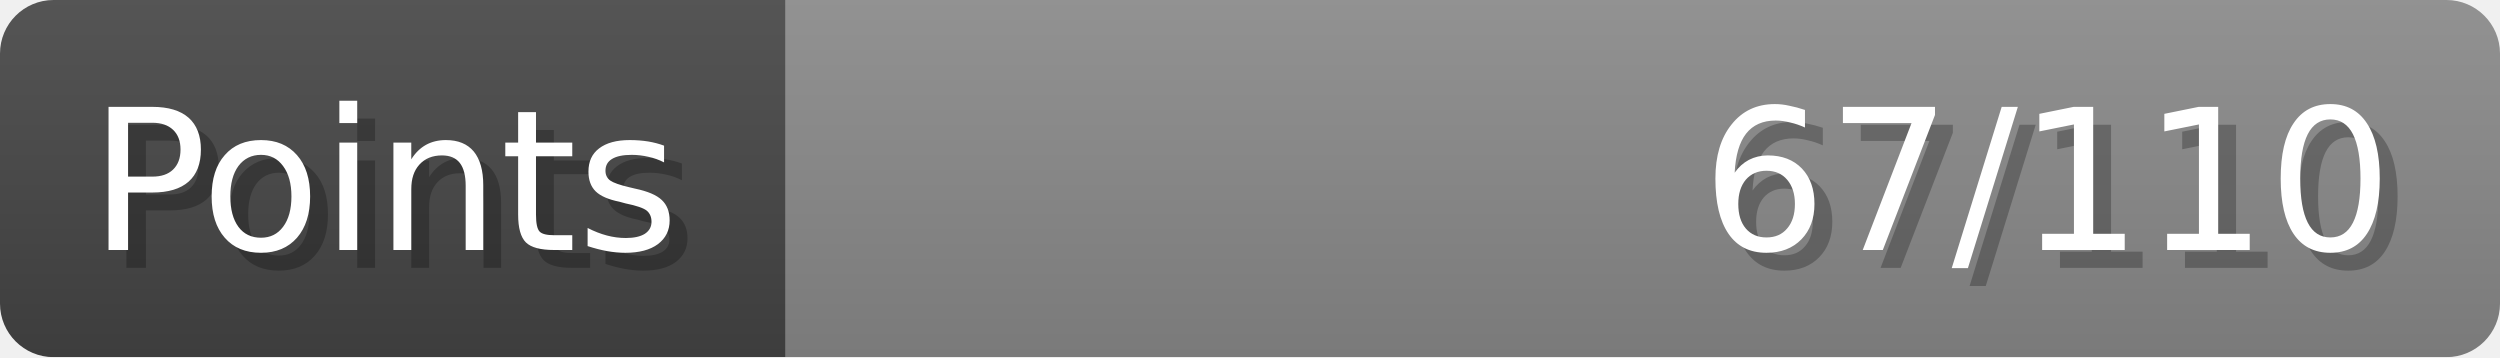
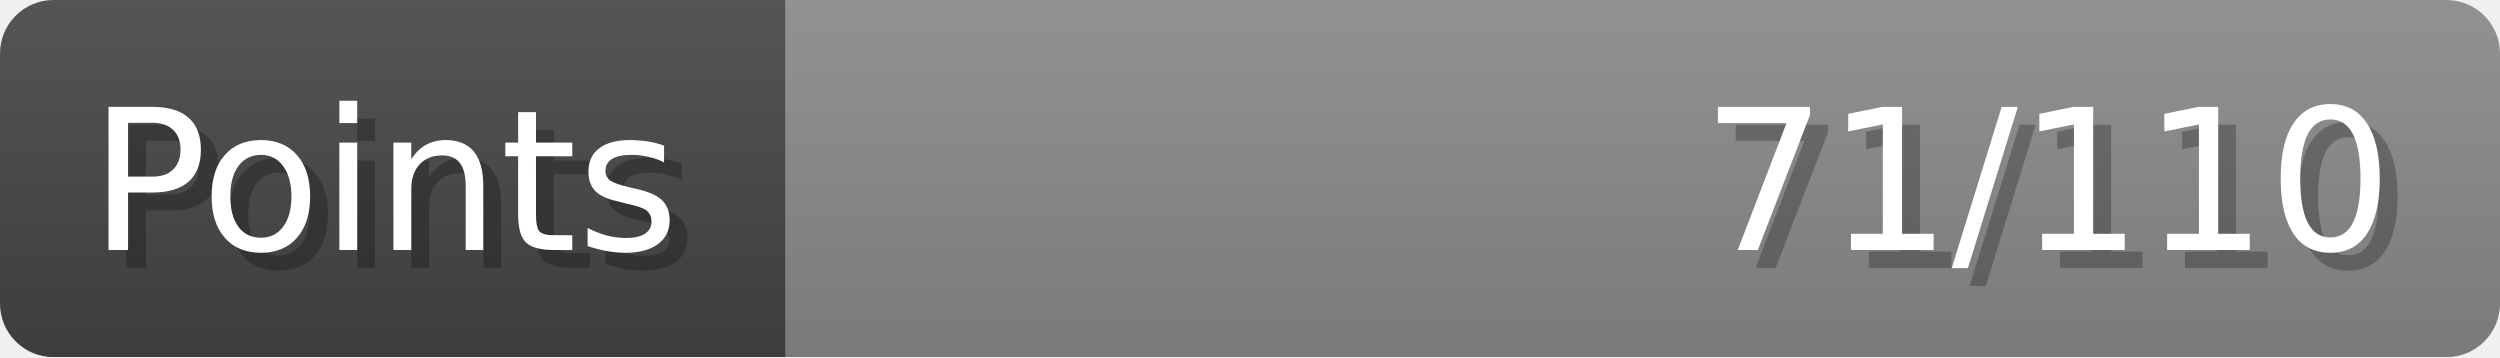
- <svg xmlns="http://www.w3.org/2000/svg" width="140px" height="20px" role="img" aria-label="Points: 67/110">
+ <svg xmlns="http://www.w3.org/2000/svg" width="140px" height="20px" role="img" aria-label="Points: 71/110">
  <linearGradient id="a" x2="0" y2="100%">
    <stop offset="0" stop-opacity=".1" stop-color="#EEE" />
    <stop offset="1" stop-opacity=".1" />
  </linearGradient>
  <mask id="m">
    <rect width="100%" height="100%" rx="3" fill="#FFF" />
  </mask>
  <g mask="url(#m)">
    <rect x="0" y="0" width="44" height="20" fill="#444" />
    <svg x="44" y="0" width="96" height="20">
      <rect width="100%" height="100%" fill="#888888" />
      <rect width="0%" height="100%" fill="#33CC11" transform="">
-         <animate attributeName="width" begin="0.5s" dur="600ms" from="0%" to="60%" repeatCount="1" fill="freeze" calcMode="spline" keyTimes="0; 1" keySplines="0.3, 0.61, 0.355, 1" />
+         <animate attributeName="width" begin="0.5s" dur="600ms" from="0%" to="64%" repeatCount="1" fill="freeze" calcMode="spline" keyTimes="0; 1" keySplines="0.3, 0.61, 0.355, 1" />
      </rect>
    </svg>
    <rect width="140" height="20" fill="url(#a)" />
  </g>
  <g aria-hidden="true" font-size="11" font-family="Verdana, DejaVu Sans, sans-serif" fill="#FFFFFF">
    <text x="6" y="15" fill="#000" opacity="0.25">Points</text>
    <text x="5" y="14">Points</text>
-     <text x="135" y="15" fill="#000" opacity="0.25" text-anchor="end">67/110</text>
-     <text x="134" y="14" text-anchor="end">67/110</text>
+     <text x="135" y="15" fill="#000" opacity="0.25" text-anchor="end">71/110</text>
+     <text x="134" y="14" text-anchor="end">71/110</text>
  </g>
</svg>
